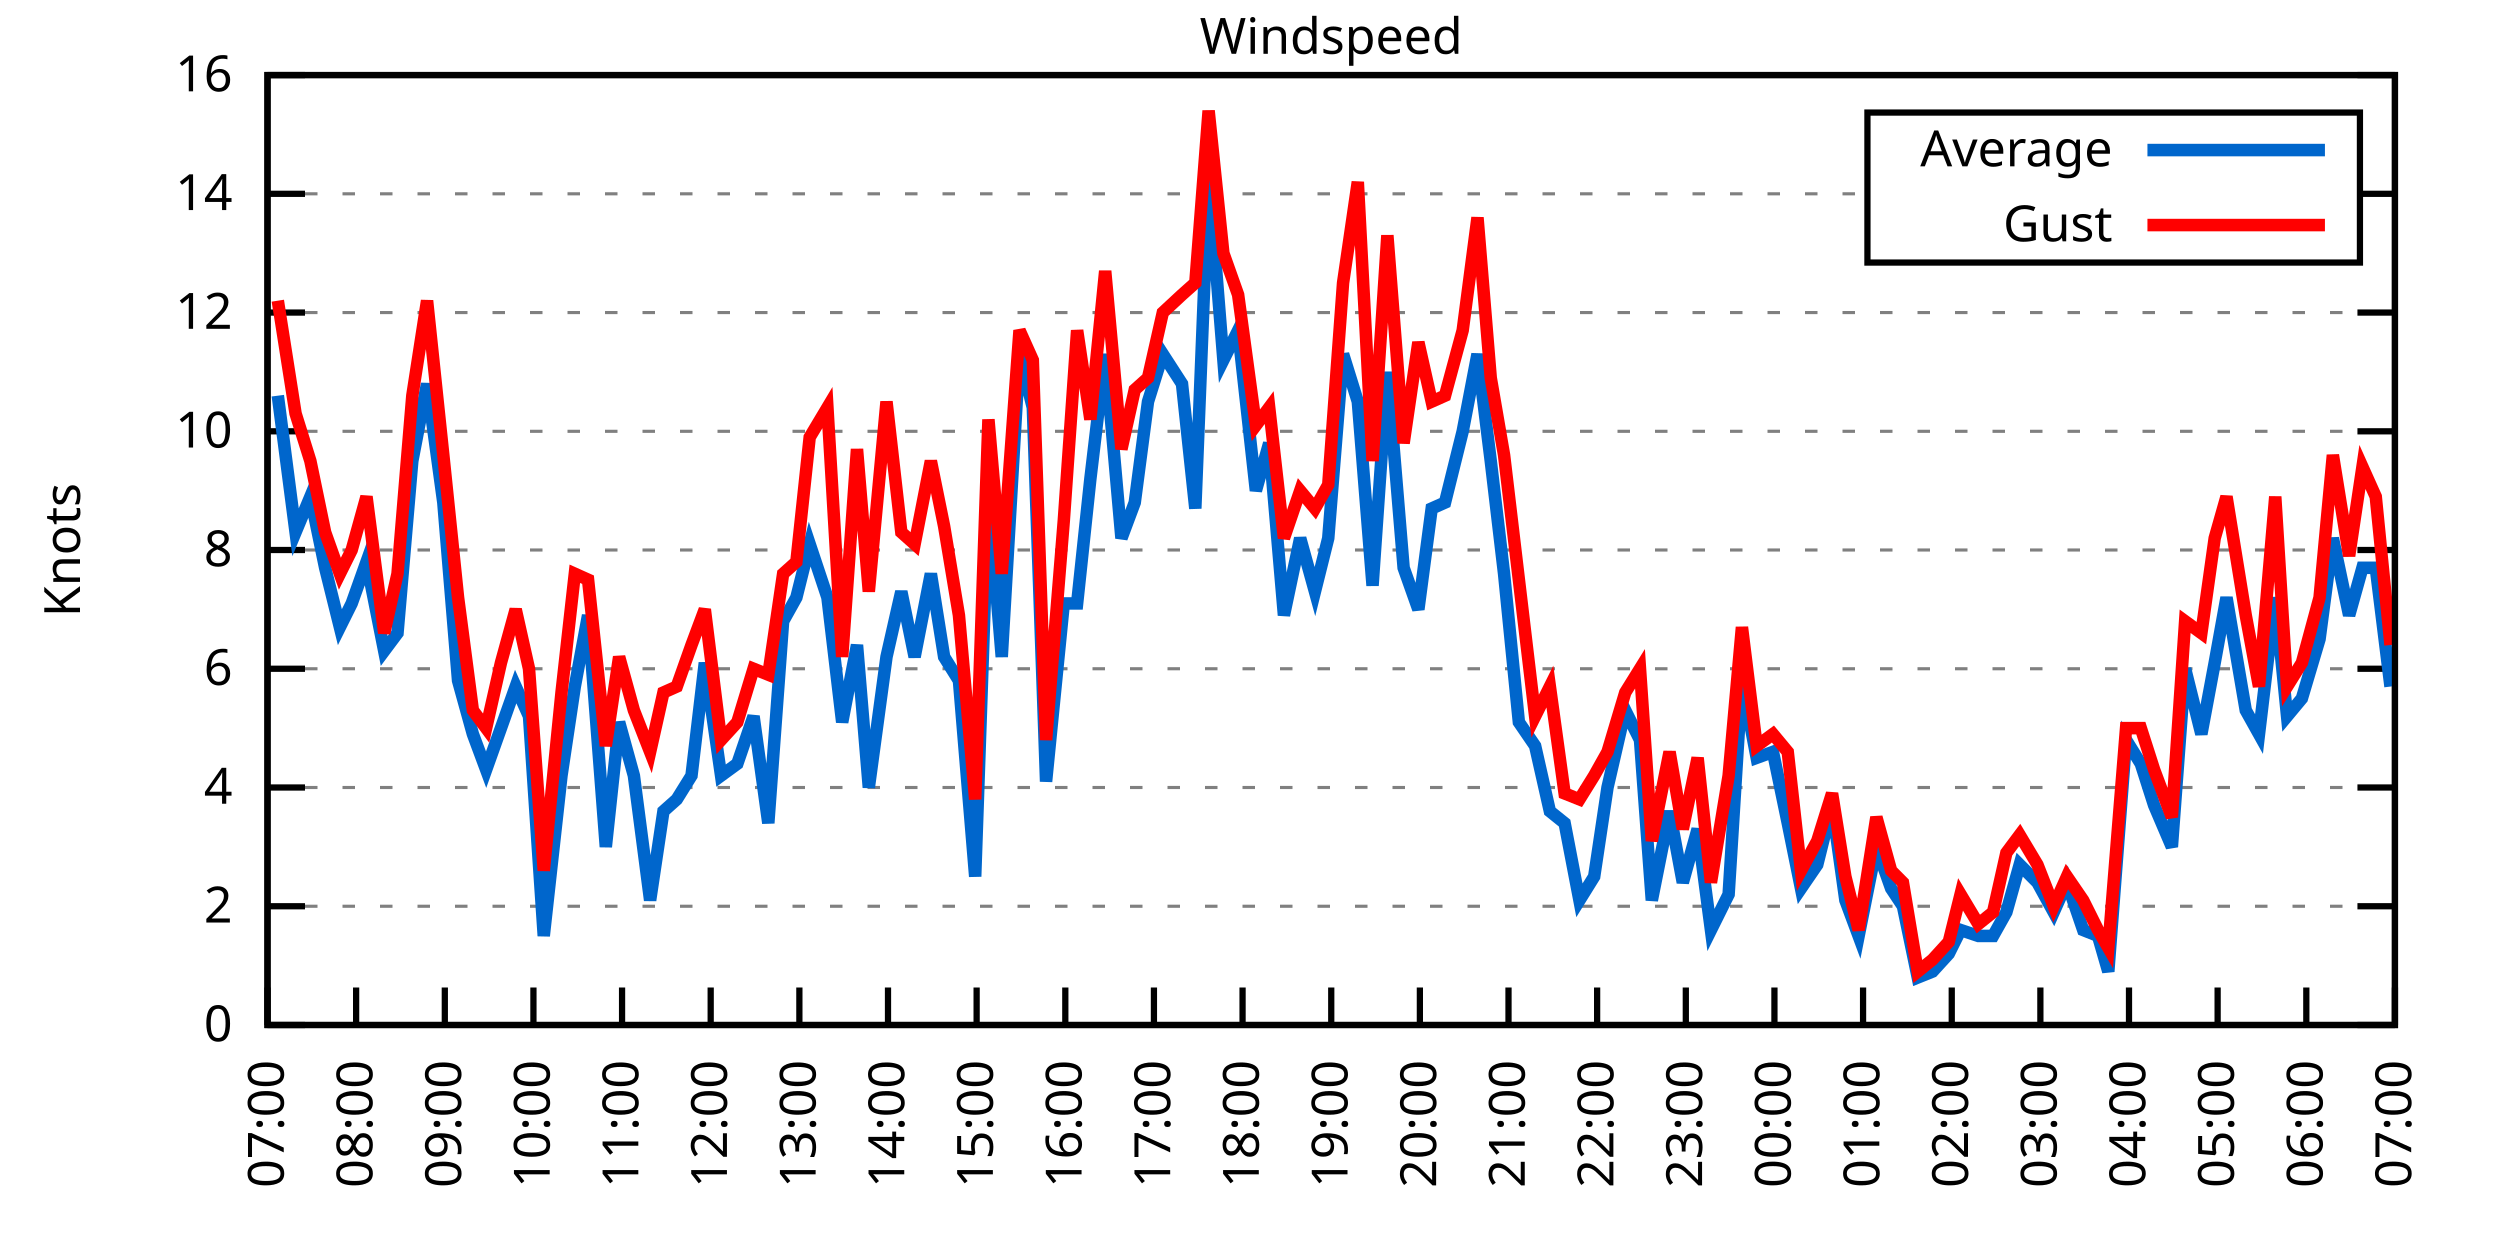
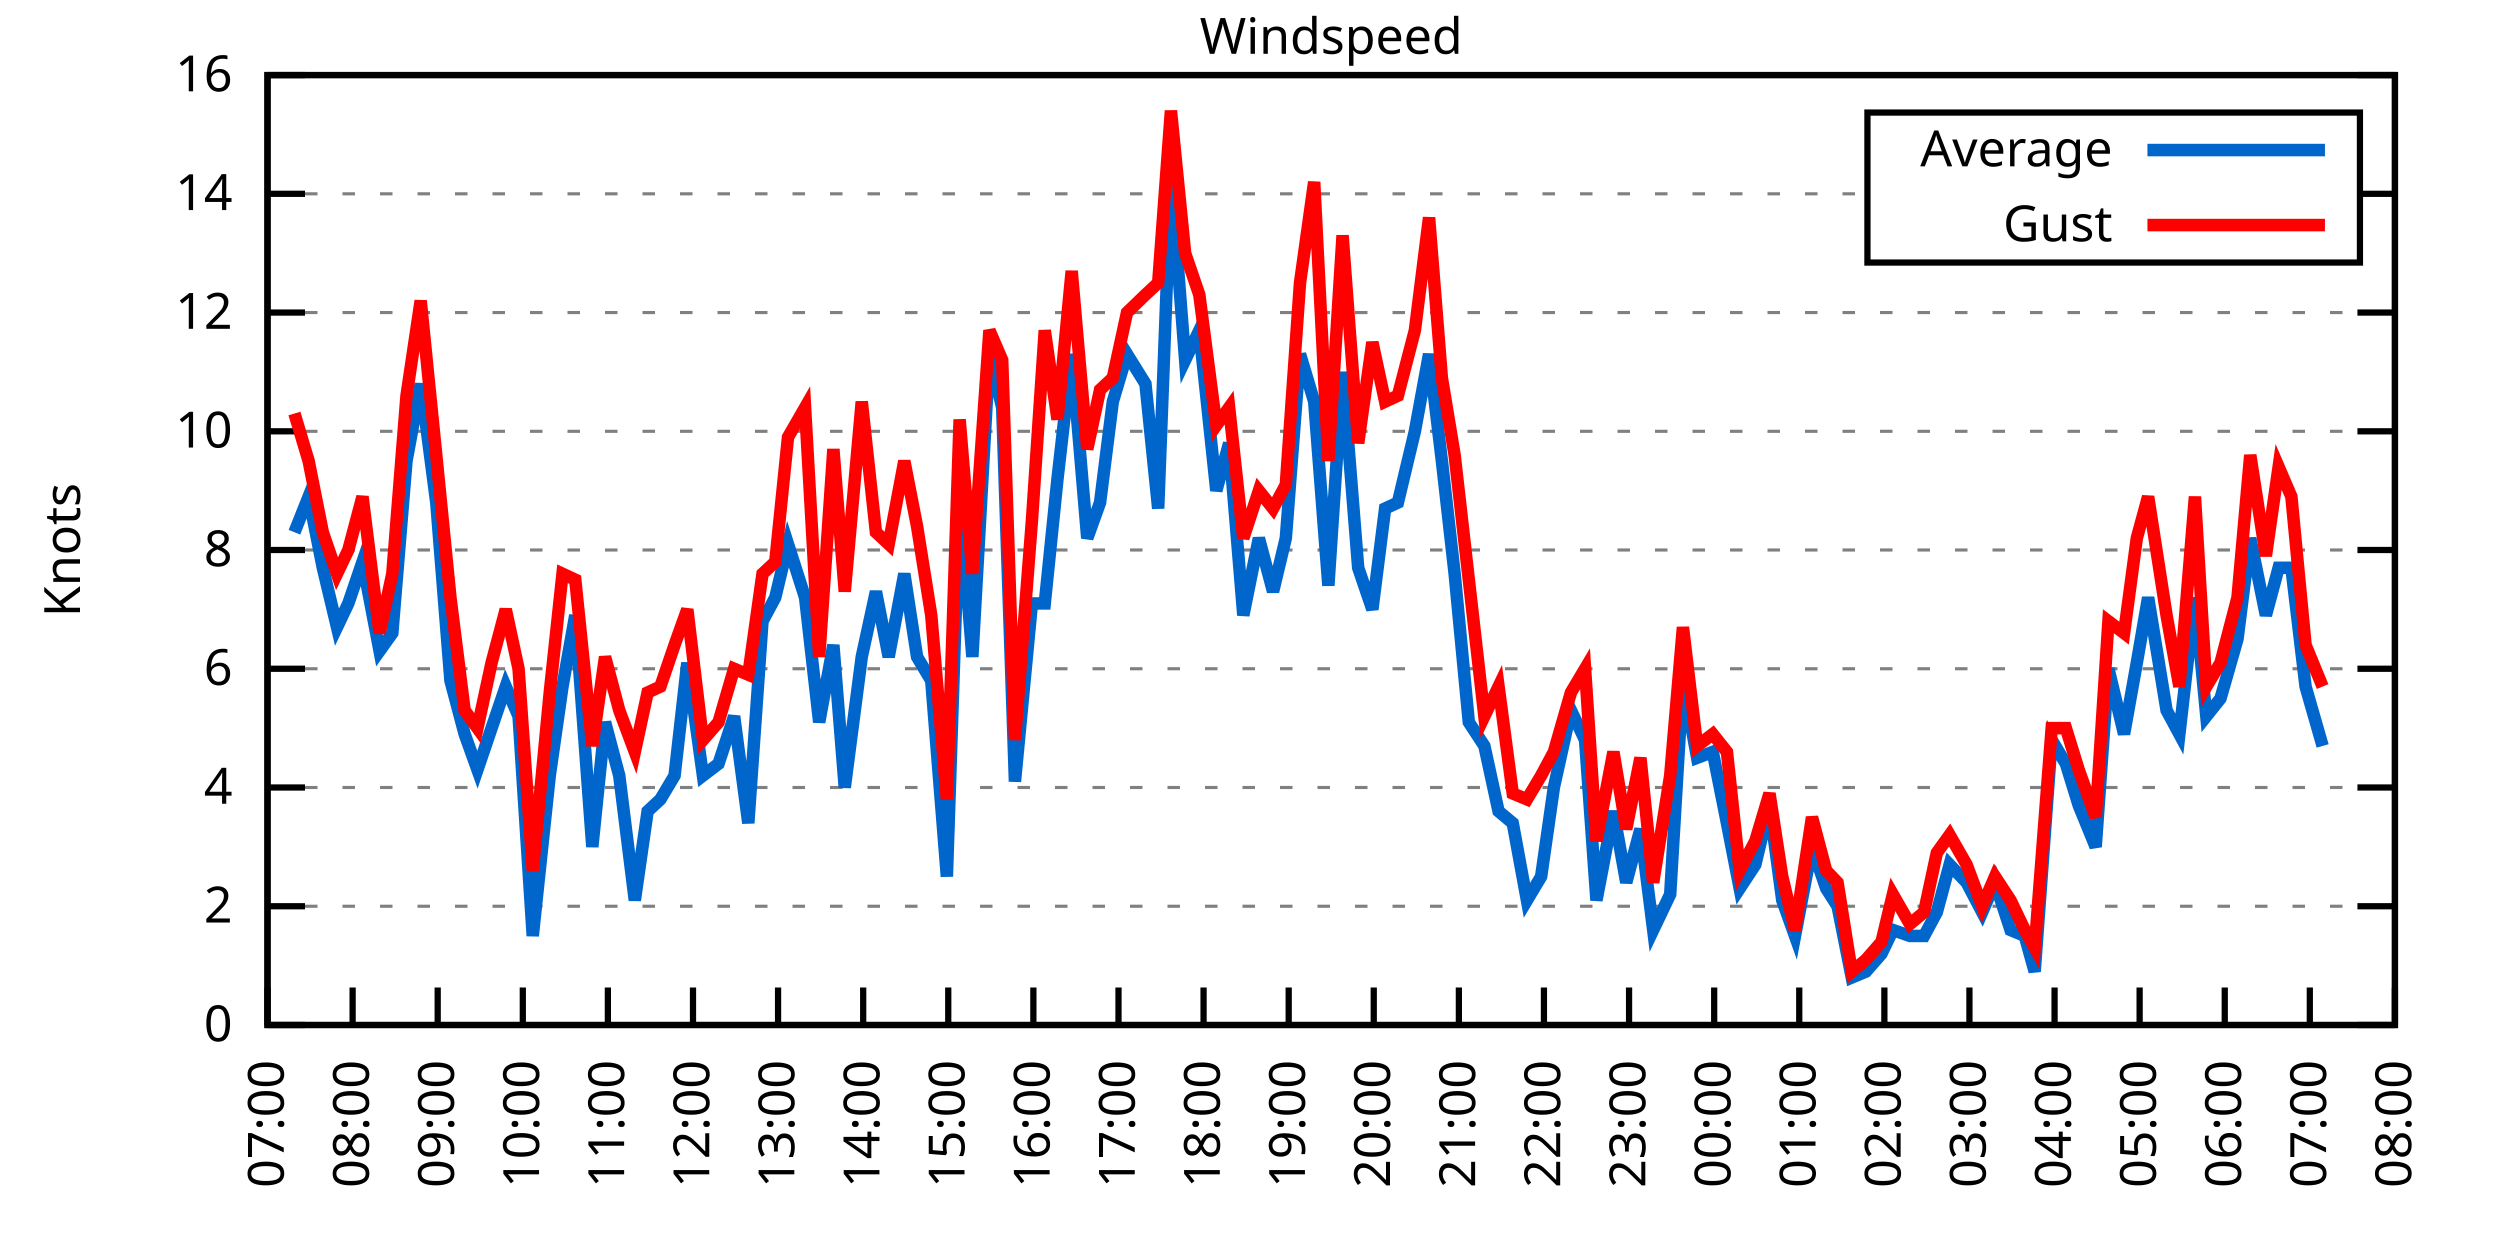
<svg xmlns="http://www.w3.org/2000/svg" xmlns:xlink="http://www.w3.org/1999/xlink" width="400" height="200" viewBox="0 0 400 200">
  <g id="gnuplot_canvas">
    <rect x="0" y="0" width="400" height="200" fill="none" />
    <defs>
      <circle id="gpDot" r="0.5" stroke-width="0.5" stroke="currentColor" />
      <path id="gpPt0" stroke-width="0.333" stroke="currentColor" d="M-1,0 h2 M0,-1 v2" />
      <path id="gpPt1" stroke-width="0.333" stroke="currentColor" d="M-1,-1 L1,1 M1,-1 L-1,1" />
      <path id="gpPt2" stroke-width="0.333" stroke="currentColor" d="M-1,0 L1,0 M0,-1 L0,1 M-1,-1 L1,1 M-1,1 L1,-1" />
      <rect id="gpPt3" stroke-width="0.333" stroke="currentColor" x="-1" y="-1" width="2" height="2" />
      <rect id="gpPt4" stroke-width="0.333" stroke="currentColor" fill="currentColor" x="-1" y="-1" width="2" height="2" />
      <circle id="gpPt5" stroke-width="0.333" stroke="currentColor" cx="0" cy="0" r="1" />
      <use xlink:href="#gpPt5" id="gpPt6" fill="currentColor" stroke="none" />
      <path id="gpPt7" stroke-width="0.333" stroke="currentColor" d="M0,-1.33 L-1.33,0.67 L1.33,0.67 z" />
      <use xlink:href="#gpPt7" id="gpPt8" fill="currentColor" stroke="none" />
      <use xlink:href="#gpPt7" id="gpPt9" stroke="currentColor" transform="rotate(180)" />
      <use xlink:href="#gpPt9" id="gpPt10" fill="currentColor" stroke="none" />
      <use xlink:href="#gpPt3" id="gpPt11" stroke="currentColor" transform="rotate(45)" />
      <use xlink:href="#gpPt11" id="gpPt12" fill="currentColor" stroke="none" />
      <path id="gpPt13" stroke-width="0.333" stroke="currentColor" d="M0,1.330 L1.265,0.411 L0.782,-1.067 L-0.782,-1.076 L-1.265,0.411 z" />
      <use xlink:href="#gpPt13" id="gpPt14" fill="currentColor" stroke="none" />
      <filter id="textbox" filterUnits="objectBoundingBox" x="0" y="0" height="1" width="1">
        <feFlood flood-color="white" flood-opacity="1" result="bgnd" />
        <feComposite in="SourceGraphic" in2="bgnd" operator="atop" />
      </filter>
      <filter id="greybox" filterUnits="objectBoundingBox" x="0" y="0" height="1" width="1">
        <feFlood flood-color="lightgrey" flood-opacity="1" result="grey" />
        <feComposite in="SourceGraphic" in2="grey" operator="atop" />
      </filter>
    </defs>
    <g fill="none" color="white" stroke="currentColor" stroke-width="1.00" stroke-linecap="butt" stroke-linejoin="miter">
</g>
    <g fill="none" color="black" stroke="currentColor" stroke-width="1.00" stroke-linecap="butt" stroke-linejoin="miter">
      <g stroke="none" shape-rendering="crispEdges">
        <polygon fill="rgb(255, 255, 255)" points="42.80,164.00 383.18,164.00 383.18,12.02 42.80,12.02 " />
      </g>
    </g>
    <g fill="none" color="black" stroke="currentColor" stroke-width="1.00" stroke-linecap="butt" stroke-linejoin="miter">
</g>
    <g fill="none" color="black" stroke="black" stroke-width="0.50" stroke-linecap="butt" stroke-linejoin="miter">
</g>
    <g fill="none" color="gray" stroke="currentColor" stroke-width="0.50" stroke-linecap="butt" stroke-linejoin="miter">
      <path stroke="gray" stroke-dasharray="2,4" class="gridline" d="M42.80,164.00 L383.19,164.00  " />
    </g>
    <g fill="none" color="gray" stroke="gray" stroke-width="1.00" stroke-linecap="butt" stroke-linejoin="miter">
</g>
    <g fill="none" color="black" stroke="currentColor" stroke-width="1.00" stroke-linecap="butt" stroke-linejoin="miter">
      <path stroke="black" d="M42.80,164.00 L48.80,164.00 M383.19,164.00 L377.19,164.00  " />
      <g transform="translate(37.20,166.60)" stroke="none" fill="black" font-family="Sans" font-size="8.00" text-anchor="end">
        <text>
          <tspan font-family="Sans"> 0</tspan>
        </text>
      </g>
    </g>
    <g fill="none" color="black" stroke="currentColor" stroke-width="1.00" stroke-linecap="butt" stroke-linejoin="miter">
</g>
    <g fill="none" color="black" stroke="black" stroke-width="0.50" stroke-linecap="butt" stroke-linejoin="miter">
</g>
    <g fill="none" color="gray" stroke="currentColor" stroke-width="0.50" stroke-linecap="butt" stroke-linejoin="miter">
      <path stroke="gray" stroke-dasharray="2,4" class="gridline" d="M42.80,145.00 L383.19,145.00  " />
    </g>
    <g fill="none" color="gray" stroke="gray" stroke-width="1.00" stroke-linecap="butt" stroke-linejoin="miter">
</g>
    <g fill="none" color="black" stroke="currentColor" stroke-width="1.00" stroke-linecap="butt" stroke-linejoin="miter">
      <path stroke="black" d="M42.80,145.00 L48.80,145.00 M383.19,145.00 L377.19,145.00  " />
      <g transform="translate(37.20,147.60)" stroke="none" fill="black" font-family="Sans" font-size="8.00" text-anchor="end">
        <text>
          <tspan font-family="Sans"> 2</tspan>
        </text>
      </g>
    </g>
    <g fill="none" color="black" stroke="currentColor" stroke-width="1.00" stroke-linecap="butt" stroke-linejoin="miter">
</g>
    <g fill="none" color="black" stroke="black" stroke-width="0.50" stroke-linecap="butt" stroke-linejoin="miter">
</g>
    <g fill="none" color="gray" stroke="currentColor" stroke-width="0.50" stroke-linecap="butt" stroke-linejoin="miter">
      <path stroke="gray" stroke-dasharray="2,4" class="gridline" d="M42.80,126.00 L383.19,126.00  " />
    </g>
    <g fill="none" color="gray" stroke="gray" stroke-width="1.00" stroke-linecap="butt" stroke-linejoin="miter">
</g>
    <g fill="none" color="black" stroke="currentColor" stroke-width="1.00" stroke-linecap="butt" stroke-linejoin="miter">
      <path stroke="black" d="M42.80,126.00 L48.80,126.00 M383.19,126.00 L377.19,126.00  " />
      <g transform="translate(37.20,128.60)" stroke="none" fill="black" font-family="Sans" font-size="8.00" text-anchor="end">
        <text>
          <tspan font-family="Sans"> 4</tspan>
        </text>
      </g>
    </g>
    <g fill="none" color="black" stroke="currentColor" stroke-width="1.00" stroke-linecap="butt" stroke-linejoin="miter">
</g>
    <g fill="none" color="black" stroke="black" stroke-width="0.50" stroke-linecap="butt" stroke-linejoin="miter">
</g>
    <g fill="none" color="gray" stroke="currentColor" stroke-width="0.50" stroke-linecap="butt" stroke-linejoin="miter">
      <path stroke="gray" stroke-dasharray="2,4" class="gridline" d="M42.80,107.00 L383.19,107.00  " />
    </g>
    <g fill="none" color="gray" stroke="gray" stroke-width="1.00" stroke-linecap="butt" stroke-linejoin="miter">
</g>
    <g fill="none" color="black" stroke="currentColor" stroke-width="1.00" stroke-linecap="butt" stroke-linejoin="miter">
      <path stroke="black" d="M42.80,107.00 L48.80,107.00 M383.19,107.00 L377.19,107.00  " />
      <g transform="translate(37.20,109.60)" stroke="none" fill="black" font-family="Sans" font-size="8.00" text-anchor="end">
        <text>
          <tspan font-family="Sans"> 6</tspan>
        </text>
      </g>
    </g>
    <g fill="none" color="black" stroke="currentColor" stroke-width="1.00" stroke-linecap="butt" stroke-linejoin="miter">
</g>
    <g fill="none" color="black" stroke="black" stroke-width="0.50" stroke-linecap="butt" stroke-linejoin="miter">
</g>
    <g fill="none" color="gray" stroke="currentColor" stroke-width="0.50" stroke-linecap="butt" stroke-linejoin="miter">
      <path stroke="gray" stroke-dasharray="2,4" class="gridline" d="M42.80,88.00 L383.19,88.00  " />
    </g>
    <g fill="none" color="gray" stroke="gray" stroke-width="1.00" stroke-linecap="butt" stroke-linejoin="miter">
</g>
    <g fill="none" color="black" stroke="currentColor" stroke-width="1.00" stroke-linecap="butt" stroke-linejoin="miter">
      <path stroke="black" d="M42.80,88.00 L48.80,88.00 M383.19,88.00 L377.19,88.00  " />
      <g transform="translate(37.20,90.60)" stroke="none" fill="black" font-family="Sans" font-size="8.00" text-anchor="end">
        <text>
          <tspan font-family="Sans"> 8</tspan>
        </text>
      </g>
    </g>
    <g fill="none" color="black" stroke="currentColor" stroke-width="1.00" stroke-linecap="butt" stroke-linejoin="miter">
</g>
    <g fill="none" color="black" stroke="black" stroke-width="0.50" stroke-linecap="butt" stroke-linejoin="miter">
</g>
    <g fill="none" color="gray" stroke="currentColor" stroke-width="0.50" stroke-linecap="butt" stroke-linejoin="miter">
      <path stroke="gray" stroke-dasharray="2,4" class="gridline" d="M42.80,69.01 L383.19,69.01  " />
    </g>
    <g fill="none" color="gray" stroke="gray" stroke-width="1.00" stroke-linecap="butt" stroke-linejoin="miter">
</g>
    <g fill="none" color="black" stroke="currentColor" stroke-width="1.00" stroke-linecap="butt" stroke-linejoin="miter">
      <path stroke="black" d="M42.80,69.01 L48.80,69.01 M383.19,69.01 L377.19,69.01  " />
      <g transform="translate(37.20,71.61)" stroke="none" fill="black" font-family="Sans" font-size="8.00" text-anchor="end">
        <text>
          <tspan font-family="Sans"> 10</tspan>
        </text>
      </g>
    </g>
    <g fill="none" color="black" stroke="currentColor" stroke-width="1.00" stroke-linecap="butt" stroke-linejoin="miter">
</g>
    <g fill="none" color="black" stroke="black" stroke-width="0.50" stroke-linecap="butt" stroke-linejoin="miter">
</g>
    <g fill="none" color="gray" stroke="currentColor" stroke-width="0.50" stroke-linecap="butt" stroke-linejoin="miter">
      <path stroke="gray" stroke-dasharray="2,4" class="gridline" d="M42.80,50.01 L383.19,50.01  " />
    </g>
    <g fill="none" color="gray" stroke="gray" stroke-width="1.00" stroke-linecap="butt" stroke-linejoin="miter">
</g>
    <g fill="none" color="black" stroke="currentColor" stroke-width="1.00" stroke-linecap="butt" stroke-linejoin="miter">
      <path stroke="black" d="M42.80,50.01 L48.80,50.01 M383.19,50.01 L377.19,50.01  " />
      <g transform="translate(37.20,52.61)" stroke="none" fill="black" font-family="Sans" font-size="8.00" text-anchor="end">
        <text>
          <tspan font-family="Sans"> 12</tspan>
        </text>
      </g>
    </g>
    <g fill="none" color="black" stroke="currentColor" stroke-width="1.00" stroke-linecap="butt" stroke-linejoin="miter">
</g>
    <g fill="none" color="black" stroke="black" stroke-width="0.50" stroke-linecap="butt" stroke-linejoin="miter">
</g>
    <g fill="none" color="gray" stroke="currentColor" stroke-width="0.50" stroke-linecap="butt" stroke-linejoin="miter">
      <path stroke="gray" stroke-dasharray="2,4" class="gridline" d="M42.80,31.01 L298.79,31.01 M377.59,31.01 L383.19,31.01  " />
    </g>
    <g fill="none" color="gray" stroke="gray" stroke-width="1.00" stroke-linecap="butt" stroke-linejoin="miter">
</g>
    <g fill="none" color="black" stroke="currentColor" stroke-width="1.00" stroke-linecap="butt" stroke-linejoin="miter">
      <path stroke="black" d="M42.80,31.01 L48.80,31.01 M383.19,31.01 L377.19,31.01  " />
      <g transform="translate(37.20,33.61)" stroke="none" fill="black" font-family="Sans" font-size="8.00" text-anchor="end">
        <text>
          <tspan font-family="Sans"> 14</tspan>
        </text>
      </g>
    </g>
    <g fill="none" color="black" stroke="currentColor" stroke-width="1.00" stroke-linecap="butt" stroke-linejoin="miter">
</g>
    <g fill="none" color="black" stroke="black" stroke-width="0.50" stroke-linecap="butt" stroke-linejoin="miter">
</g>
    <g fill="none" color="gray" stroke="currentColor" stroke-width="0.50" stroke-linecap="butt" stroke-linejoin="miter">
      <path stroke="gray" stroke-dasharray="2,4" class="gridline" d="M42.80,12.01 L383.19,12.01  " />
    </g>
    <g fill="none" color="gray" stroke="gray" stroke-width="1.00" stroke-linecap="butt" stroke-linejoin="miter">
</g>
    <g fill="none" color="black" stroke="currentColor" stroke-width="1.00" stroke-linecap="butt" stroke-linejoin="miter">
      <path stroke="black" d="M42.80,12.01 L48.80,12.01 M383.19,12.01 L377.19,12.01  " />
      <g transform="translate(37.20,14.61)" stroke="none" fill="black" font-family="Sans" font-size="8.00" text-anchor="end">
        <text>
          <tspan font-family="Sans"> 16</tspan>
        </text>
      </g>
    </g>
    <g fill="none" color="black" stroke="currentColor" stroke-width="1.00" stroke-linecap="butt" stroke-linejoin="miter">
      <path stroke="black" d="M42.80,164.00 L42.80,158.00  " />
      <g transform="translate(45.40,169.60) rotate(270.00)" stroke="none" fill="black" font-family="Sans" font-size="8.00" text-anchor="end">
        <text>
          <tspan font-family="Sans">07:00</tspan>
        </text>
      </g>
    </g>
    <g fill="none" color="black" stroke="currentColor" stroke-width="1.00" stroke-linecap="butt" stroke-linejoin="miter">
-       <path stroke="black" d="M56.98,164.00 L56.98,158.00  " />
-       <g transform="translate(59.58,169.60) rotate(270.00)" stroke="none" fill="black" font-family="Sans" font-size="8.00" text-anchor="end">
+       <path stroke="black" d="M56.42,164.00 L56.42,158.00  " />
+       <g transform="translate(59.02,169.60) rotate(270.00)" stroke="none" fill="black" font-family="Sans" font-size="8.00" text-anchor="end">
        <text>
          <tspan font-family="Sans">08:00</tspan>
        </text>
      </g>
    </g>
    <g fill="none" color="black" stroke="currentColor" stroke-width="1.00" stroke-linecap="butt" stroke-linejoin="miter">
-       <path stroke="black" d="M71.17,164.00 L71.17,158.00  " />
-       <g transform="translate(73.77,169.60) rotate(270.00)" stroke="none" fill="black" font-family="Sans" font-size="8.00" text-anchor="end">
+       <path stroke="black" d="M70.03,164.00 L70.03,158.00  " />
+       <g transform="translate(72.63,169.60) rotate(270.00)" stroke="none" fill="black" font-family="Sans" font-size="8.00" text-anchor="end">
        <text>
          <tspan font-family="Sans">09:00</tspan>
        </text>
      </g>
    </g>
    <g fill="none" color="black" stroke="currentColor" stroke-width="1.00" stroke-linecap="butt" stroke-linejoin="miter">
-       <path stroke="black" d="M85.35,164.00 L85.35,158.00  " />
-       <g transform="translate(87.95,169.60) rotate(270.00)" stroke="none" fill="black" font-family="Sans" font-size="8.00" text-anchor="end">
+       <path stroke="black" d="M83.65,164.00 L83.65,158.00  " />
+       <g transform="translate(86.25,169.60) rotate(270.00)" stroke="none" fill="black" font-family="Sans" font-size="8.00" text-anchor="end">
        <text>
          <tspan font-family="Sans">10:00</tspan>
        </text>
      </g>
    </g>
    <g fill="none" color="black" stroke="currentColor" stroke-width="1.00" stroke-linecap="butt" stroke-linejoin="miter">
-       <path stroke="black" d="M99.53,164.00 L99.53,158.00  " />
-       <g transform="translate(102.13,169.60) rotate(270.00)" stroke="none" fill="black" font-family="Sans" font-size="8.00" text-anchor="end">
+       <path stroke="black" d="M97.26,164.00 L97.26,158.00  " />
+       <g transform="translate(99.86,169.60) rotate(270.00)" stroke="none" fill="black" font-family="Sans" font-size="8.00" text-anchor="end">
        <text>
          <tspan font-family="Sans">11:00</tspan>
        </text>
      </g>
    </g>
    <g fill="none" color="black" stroke="currentColor" stroke-width="1.00" stroke-linecap="butt" stroke-linejoin="miter">
-       <path stroke="black" d="M113.71,164.00 L113.71,158.00  " />
-       <g transform="translate(116.31,169.60) rotate(270.00)" stroke="none" fill="black" font-family="Sans" font-size="8.00" text-anchor="end">
+       <path stroke="black" d="M110.88,164.00 L110.88,158.00  " />
+       <g transform="translate(113.48,169.60) rotate(270.00)" stroke="none" fill="black" font-family="Sans" font-size="8.00" text-anchor="end">
        <text>
          <tspan font-family="Sans">12:00</tspan>
        </text>
      </g>
    </g>
    <g fill="none" color="black" stroke="currentColor" stroke-width="1.00" stroke-linecap="butt" stroke-linejoin="miter">
-       <path stroke="black" d="M127.90,164.00 L127.90,158.00  " />
-       <g transform="translate(130.50,169.60) rotate(270.00)" stroke="none" fill="black" font-family="Sans" font-size="8.00" text-anchor="end">
+       <path stroke="black" d="M124.49,164.00 L124.49,158.00  " />
+       <g transform="translate(127.09,169.60) rotate(270.00)" stroke="none" fill="black" font-family="Sans" font-size="8.00" text-anchor="end">
        <text>
          <tspan font-family="Sans">13:00</tspan>
        </text>
      </g>
    </g>
    <g fill="none" color="black" stroke="currentColor" stroke-width="1.00" stroke-linecap="butt" stroke-linejoin="miter">
-       <path stroke="black" d="M142.08,164.00 L142.08,158.00  " />
-       <g transform="translate(144.68,169.60) rotate(270.00)" stroke="none" fill="black" font-family="Sans" font-size="8.00" text-anchor="end">
+       <path stroke="black" d="M138.11,164.00 L138.11,158.00  " />
+       <g transform="translate(140.71,169.60) rotate(270.00)" stroke="none" fill="black" font-family="Sans" font-size="8.00" text-anchor="end">
        <text>
          <tspan font-family="Sans">14:00</tspan>
        </text>
      </g>
    </g>
    <g fill="none" color="black" stroke="currentColor" stroke-width="1.00" stroke-linecap="butt" stroke-linejoin="miter">
-       <path stroke="black" d="M156.26,164.00 L156.26,158.00  " />
-       <g transform="translate(158.86,169.60) rotate(270.00)" stroke="none" fill="black" font-family="Sans" font-size="8.00" text-anchor="end">
+       <path stroke="black" d="M151.72,164.00 L151.72,158.00  " />
+       <g transform="translate(154.32,169.60) rotate(270.00)" stroke="none" fill="black" font-family="Sans" font-size="8.00" text-anchor="end">
        <text>
          <tspan font-family="Sans">15:00</tspan>
        </text>
      </g>
    </g>
    <g fill="none" color="black" stroke="currentColor" stroke-width="1.00" stroke-linecap="butt" stroke-linejoin="miter">
-       <path stroke="black" d="M170.45,164.00 L170.45,158.00  " />
-       <g transform="translate(173.05,169.60) rotate(270.00)" stroke="none" fill="black" font-family="Sans" font-size="8.00" text-anchor="end">
+       <path stroke="black" d="M165.34,164.00 L165.34,158.00  " />
+       <g transform="translate(167.94,169.60) rotate(270.00)" stroke="none" fill="black" font-family="Sans" font-size="8.00" text-anchor="end">
        <text>
          <tspan font-family="Sans">16:00</tspan>
        </text>
      </g>
    </g>
    <g fill="none" color="black" stroke="currentColor" stroke-width="1.00" stroke-linecap="butt" stroke-linejoin="miter">
-       <path stroke="black" d="M184.63,164.00 L184.63,158.00  " />
-       <g transform="translate(187.23,169.60) rotate(270.00)" stroke="none" fill="black" font-family="Sans" font-size="8.00" text-anchor="end">
+       <path stroke="black" d="M178.96,164.00 L178.96,158.00  " />
+       <g transform="translate(181.56,169.60) rotate(270.00)" stroke="none" fill="black" font-family="Sans" font-size="8.00" text-anchor="end">
        <text>
          <tspan font-family="Sans">17:00</tspan>
        </text>
      </g>
    </g>
    <g fill="none" color="black" stroke="currentColor" stroke-width="1.00" stroke-linecap="butt" stroke-linejoin="miter">
-       <path stroke="black" d="M198.81,164.00 L198.81,158.00  " />
-       <g transform="translate(201.41,169.60) rotate(270.00)" stroke="none" fill="black" font-family="Sans" font-size="8.00" text-anchor="end">
+       <path stroke="black" d="M192.57,164.00 L192.57,158.00  " />
+       <g transform="translate(195.17,169.60) rotate(270.00)" stroke="none" fill="black" font-family="Sans" font-size="8.00" text-anchor="end">
        <text>
          <tspan font-family="Sans">18:00</tspan>
        </text>
      </g>
    </g>
    <g fill="none" color="black" stroke="currentColor" stroke-width="1.00" stroke-linecap="butt" stroke-linejoin="miter">
-       <path stroke="black" d="M213.00,164.00 L213.00,158.00  " />
-       <g transform="translate(215.60,169.60) rotate(270.00)" stroke="none" fill="black" font-family="Sans" font-size="8.00" text-anchor="end">
+       <path stroke="black" d="M206.19,164.00 L206.19,158.00  " />
+       <g transform="translate(208.79,169.60) rotate(270.00)" stroke="none" fill="black" font-family="Sans" font-size="8.00" text-anchor="end">
        <text>
          <tspan font-family="Sans">19:00</tspan>
        </text>
      </g>
    </g>
    <g fill="none" color="black" stroke="currentColor" stroke-width="1.00" stroke-linecap="butt" stroke-linejoin="miter">
-       <path stroke="black" d="M227.18,164.00 L227.18,158.00  " />
-       <g transform="translate(229.78,169.60) rotate(270.00)" stroke="none" fill="black" font-family="Sans" font-size="8.00" text-anchor="end">
+       <path stroke="black" d="M219.80,164.00 L219.80,158.00  " />
+       <g transform="translate(222.40,169.60) rotate(270.00)" stroke="none" fill="black" font-family="Sans" font-size="8.00" text-anchor="end">
        <text>
          <tspan font-family="Sans">20:00</tspan>
        </text>
      </g>
    </g>
    <g fill="none" color="black" stroke="currentColor" stroke-width="1.00" stroke-linecap="butt" stroke-linejoin="miter">
-       <path stroke="black" d="M241.36,164.00 L241.36,158.00  " />
-       <g transform="translate(243.96,169.60) rotate(270.00)" stroke="none" fill="black" font-family="Sans" font-size="8.00" text-anchor="end">
+       <path stroke="black" d="M233.42,164.00 L233.42,158.00  " />
+       <g transform="translate(236.02,169.60) rotate(270.00)" stroke="none" fill="black" font-family="Sans" font-size="8.00" text-anchor="end">
        <text>
          <tspan font-family="Sans">21:00</tspan>
        </text>
      </g>
    </g>
    <g fill="none" color="black" stroke="currentColor" stroke-width="1.00" stroke-linecap="butt" stroke-linejoin="miter">
-       <path stroke="black" d="M255.54,164.00 L255.54,158.00  " />
-       <g transform="translate(258.14,169.60) rotate(270.00)" stroke="none" fill="black" font-family="Sans" font-size="8.00" text-anchor="end">
+       <path stroke="black" d="M247.03,164.00 L247.03,158.00  " />
+       <g transform="translate(249.63,169.60) rotate(270.00)" stroke="none" fill="black" font-family="Sans" font-size="8.00" text-anchor="end">
        <text>
          <tspan font-family="Sans">22:00</tspan>
        </text>
      </g>
    </g>
    <g fill="none" color="black" stroke="currentColor" stroke-width="1.00" stroke-linecap="butt" stroke-linejoin="miter">
-       <path stroke="black" d="M269.73,164.00 L269.73,158.00  " />
-       <g transform="translate(272.33,169.60) rotate(270.00)" stroke="none" fill="black" font-family="Sans" font-size="8.00" text-anchor="end">
+       <path stroke="black" d="M260.65,164.00 L260.65,158.00  " />
+       <g transform="translate(263.25,169.60) rotate(270.00)" stroke="none" fill="black" font-family="Sans" font-size="8.00" text-anchor="end">
        <text>
          <tspan font-family="Sans">23:00</tspan>
        </text>
      </g>
    </g>
    <g fill="none" color="black" stroke="currentColor" stroke-width="1.00" stroke-linecap="butt" stroke-linejoin="miter">
-       <path stroke="black" d="M283.91,164.00 L283.91,158.00  " />
-       <g transform="translate(286.51,169.60) rotate(270.00)" stroke="none" fill="black" font-family="Sans" font-size="8.00" text-anchor="end">
+       <path stroke="black" d="M274.27,164.00 L274.27,158.00  " />
+       <g transform="translate(276.87,169.60) rotate(270.00)" stroke="none" fill="black" font-family="Sans" font-size="8.00" text-anchor="end">
        <text>
          <tspan font-family="Sans">00:00</tspan>
        </text>
      </g>
    </g>
    <g fill="none" color="black" stroke="currentColor" stroke-width="1.00" stroke-linecap="butt" stroke-linejoin="miter">
-       <path stroke="black" d="M298.09,164.00 L298.09,158.00  " />
-       <g transform="translate(300.69,169.60) rotate(270.00)" stroke="none" fill="black" font-family="Sans" font-size="8.00" text-anchor="end">
+       <path stroke="black" d="M287.88,164.00 L287.88,158.00  " />
+       <g transform="translate(290.48,169.60) rotate(270.00)" stroke="none" fill="black" font-family="Sans" font-size="8.00" text-anchor="end">
        <text>
          <tspan font-family="Sans">01:00</tspan>
        </text>
      </g>
    </g>
    <g fill="none" color="black" stroke="currentColor" stroke-width="1.00" stroke-linecap="butt" stroke-linejoin="miter">
-       <path stroke="black" d="M312.28,164.00 L312.28,158.00  " />
-       <g transform="translate(314.88,169.60) rotate(270.00)" stroke="none" fill="black" font-family="Sans" font-size="8.00" text-anchor="end">
+       <path stroke="black" d="M301.50,164.00 L301.50,158.00  " />
+       <g transform="translate(304.10,169.60) rotate(270.00)" stroke="none" fill="black" font-family="Sans" font-size="8.00" text-anchor="end">
        <text>
          <tspan font-family="Sans">02:00</tspan>
        </text>
      </g>
    </g>
    <g fill="none" color="black" stroke="currentColor" stroke-width="1.00" stroke-linecap="butt" stroke-linejoin="miter">
-       <path stroke="black" d="M326.46,164.00 L326.46,158.00  " />
-       <g transform="translate(329.06,169.60) rotate(270.00)" stroke="none" fill="black" font-family="Sans" font-size="8.00" text-anchor="end">
+       <path stroke="black" d="M315.11,164.00 L315.11,158.00  " />
+       <g transform="translate(317.71,169.60) rotate(270.00)" stroke="none" fill="black" font-family="Sans" font-size="8.00" text-anchor="end">
        <text>
          <tspan font-family="Sans">03:00</tspan>
        </text>
      </g>
    </g>
    <g fill="none" color="black" stroke="currentColor" stroke-width="1.00" stroke-linecap="butt" stroke-linejoin="miter">
-       <path stroke="black" d="M340.64,164.00 L340.64,158.00  " />
-       <g transform="translate(343.24,169.60) rotate(270.00)" stroke="none" fill="black" font-family="Sans" font-size="8.00" text-anchor="end">
+       <path stroke="black" d="M328.73,164.00 L328.73,158.00  " />
+       <g transform="translate(331.33,169.60) rotate(270.00)" stroke="none" fill="black" font-family="Sans" font-size="8.00" text-anchor="end">
        <text>
          <tspan font-family="Sans">04:00</tspan>
        </text>
      </g>
    </g>
    <g fill="none" color="black" stroke="currentColor" stroke-width="1.00" stroke-linecap="butt" stroke-linejoin="miter">
-       <path stroke="black" d="M354.82,164.00 L354.82,158.00  " />
-       <g transform="translate(357.42,169.60) rotate(270.00)" stroke="none" fill="black" font-family="Sans" font-size="8.00" text-anchor="end">
+       <path stroke="black" d="M342.34,164.00 L342.34,158.00  " />
+       <g transform="translate(344.94,169.60) rotate(270.00)" stroke="none" fill="black" font-family="Sans" font-size="8.00" text-anchor="end">
        <text>
          <tspan font-family="Sans">05:00</tspan>
        </text>
      </g>
    </g>
    <g fill="none" color="black" stroke="currentColor" stroke-width="1.00" stroke-linecap="butt" stroke-linejoin="miter">
-       <path stroke="black" d="M369.01,164.00 L369.01,158.00  " />
-       <g transform="translate(371.61,169.60) rotate(270.00)" stroke="none" fill="black" font-family="Sans" font-size="8.00" text-anchor="end">
+       <path stroke="black" d="M355.96,164.00 L355.96,158.00  " />
+       <g transform="translate(358.56,169.60) rotate(270.00)" stroke="none" fill="black" font-family="Sans" font-size="8.00" text-anchor="end">
        <text>
          <tspan font-family="Sans">06:00</tspan>
+         </text>
+       </g>
+     </g>
+     <g fill="none" color="black" stroke="currentColor" stroke-width="1.00" stroke-linecap="butt" stroke-linejoin="miter">
+       <path stroke="black" d="M369.57,164.00 L369.57,158.00  " />
+       <g transform="translate(372.17,169.60) rotate(270.00)" stroke="none" fill="black" font-family="Sans" font-size="8.00" text-anchor="end">
+         <text>
+           <tspan font-family="Sans">07:00</tspan>
        </text>
      </g>
    </g>
    <g fill="none" color="black" stroke="currentColor" stroke-width="1.00" stroke-linecap="butt" stroke-linejoin="miter">
      <path stroke="black" d="M383.19,164.00 L383.19,158.00  " />
      <g transform="translate(385.79,169.60) rotate(270.00)" stroke="none" fill="black" font-family="Sans" font-size="8.00" text-anchor="end">
        <text>
-           <tspan font-family="Sans">07:00</tspan>
+           <tspan font-family="Sans">08:00</tspan>
        </text>
      </g>
    </g>
    <g fill="none" color="black" stroke="currentColor" stroke-width="1.00" stroke-linecap="butt" stroke-linejoin="miter">
</g>
    <g fill="none" color="black" stroke="currentColor" stroke-width="1.00" stroke-linecap="butt" stroke-linejoin="miter">
      <path stroke="black" d="M42.80,12.01 L42.80,164.00 L383.19,164.00 L383.19,12.01 L42.80,12.01 Z  " />
    </g>
    <g fill="none" color="black" stroke="currentColor" stroke-width="1.00" stroke-linecap="butt" stroke-linejoin="miter">
</g>
    <g fill="none" color="black" stroke="currentColor" stroke-width="1.00" stroke-linecap="butt" stroke-linejoin="miter">
      <path stroke="black" d="M298.79,42.01 L298.79,18.01 L377.59,18.01 L377.59,42.01 L298.79,42.01 Z  " />
    </g>
    <g id="Windspeed_plot_1">
      <g fill="none" color="white" stroke="black" stroke-width="2.00" stroke-linecap="butt" stroke-linejoin="miter">
</g>
      <g fill="none" color="black" stroke="currentColor" stroke-width="2.00" stroke-linecap="butt" stroke-linejoin="miter">
        <g transform="translate(337.99,26.61)" stroke="none" fill="black" font-family="Sans" font-size="8.00" text-anchor="end">
          <text>
            <tspan font-family="Sans">Average</tspan>
          </text>
        </g>
      </g>
      <g fill="none" color="black" stroke="currentColor" stroke-width="2.00" stroke-linecap="butt" stroke-linejoin="miter">
-         <path stroke="rgb(  0, 102, 204)" d="M343.59,24.01 L371.99,24.01 M44.45,63.31 L47.29,85.16 L49.66,79.46 L52.02,90.85 L54.38,100.35 L56.27,96.55   L58.64,89.90 L61.47,104.15 L63.60,101.30 L65.97,73.76 L68.33,61.41 L70.93,80.41 L73.29,108.90 L75.66,117.45   L77.78,123.15 L80.15,116.50 L82.51,109.85 L84.64,114.60 L87.00,149.75 L89.84,124.10 L91.97,109.85 L94.09,98.45   L96.93,135.50 L99.06,115.55 L101.42,124.10 L104.02,144.05 L106.15,129.80 L108.28,127.90 L110.64,124.10 L112.77,106.05   L115.37,124.10 L117.97,122.20 L120.57,114.60 L122.93,131.70 L125.30,99.40 L127.42,95.60 L129.55,87.06 L132.39,95.60   L134.75,115.55 L137.12,103.20 L139.01,126.00 L141.84,105.10 L144.21,94.65 L146.34,105.10 L148.94,91.80 L151.06,105.10   L153.43,108.90 L156.03,140.25 L158.15,79.46 L160.28,105.10 L163.12,56.66 L165.25,65.21 L167.37,125.05 L170.21,96.55   L172.34,96.55 L174.46,76.61 L176.83,56.66 L179.43,86.11 L181.56,80.41 L183.68,64.26 L186.05,56.66 L189.12,61.41   L191.25,81.36 L193.38,28.16 L195.74,57.61 L198.10,52.86 L200.94,78.51 L203.07,70.91 L205.43,98.45 L208.03,86.11   L210.39,94.65 L212.52,86.11 L214.89,56.66 L217.25,64.26 L219.61,93.70 L221.98,59.51 L224.58,90.85 L226.94,97.50   L229.07,81.36 L231.20,80.41 L234.03,69.01 L236.40,56.66 L238.52,73.76 L240.65,91.80 L243.02,115.55 L245.62,119.35   L247.98,129.80 L250.34,131.70 L252.71,144.05 L255.07,140.25 L257.20,126.00 L260.04,113.65 L262.40,118.40 L264.29,144.05   L267.13,129.80 L269.25,141.20 L271.62,132.65 L273.75,148.80 L276.58,143.10 L278.71,108.90 L281.07,121.25 L283.67,120.30   L286.04,131.70 L288.16,142.15 L290.76,138.35 L293.13,128.85 L295.26,144.05 L297.38,149.75 L300.22,135.50 L302.58,142.15   L304.47,145.00 L306.84,156.40 L309.20,155.45 L311.80,152.60 L313.69,148.80 L316.53,149.75 L318.89,149.75 L321.02,145.95   L323.15,138.35 L325.99,141.20 L328.59,145.95 L330.71,141.20 L333.31,148.80 L335.68,149.75 L337.33,155.45 L340.17,118.40   L342.53,122.20 L344.66,128.85 L347.50,135.50 L349.62,107.00 L352.22,117.45 L354.35,106.05 L356.24,95.60 L359.32,113.65   L361.44,117.45 L364.04,95.60 L365.93,114.60 L368.30,111.75 L371.13,102.25 L373.26,86.11 L375.86,98.45 L377.99,90.85   L380.12,90.85 L382.48,109.85  " />
+         <path stroke="rgb(  0, 102, 204)" d="M343.59,24.01 L371.99,24.01 M47.11,85.16 L49.38,79.46 L51.65,90.85 L53.92,100.35 L55.73,96.55 L58.00,89.90   L60.73,104.15 L62.77,101.30 L65.04,73.76 L67.31,61.41 L69.80,80.41 L72.07,108.90 L74.34,117.45 L76.39,123.15   L78.65,116.50 L80.92,109.85 L82.97,114.60 L85.24,149.75 L87.96,124.10 L90.00,109.85 L92.04,98.45 L94.77,135.50   L96.81,115.55 L99.08,124.10 L101.57,144.05 L103.62,129.80 L105.66,127.90 L107.93,124.10 L109.97,106.05 L112.47,124.10   L114.96,122.20 L117.46,114.60 L119.73,131.70 L122.00,99.40 L124.04,95.60 L126.08,87.06 L128.81,95.60 L131.07,115.55   L133.34,103.20 L135.16,126.00 L137.88,105.10 L140.15,94.65 L142.19,105.10 L144.69,91.80 L146.73,105.10 L149.00,108.90   L151.50,140.25 L153.54,79.46 L155.58,105.10 L158.31,56.66 L160.35,65.21 L162.39,125.05 L165.11,96.55 L167.16,96.55   L169.20,76.61 L171.47,56.66 L173.96,86.11 L176.01,80.41 L178.05,64.26 L180.32,56.66 L183.27,61.41 L185.31,81.36   L187.35,28.16 L189.62,57.61 L191.89,52.86 L194.61,78.51 L196.66,70.91 L198.93,98.45 L201.42,86.11 L203.69,94.65   L205.73,86.11 L208.00,56.66 L210.27,64.26 L212.54,93.70 L214.81,59.51 L217.31,90.85 L219.58,97.50 L221.62,81.36   L223.66,80.41 L226.38,69.01 L228.65,56.66 L230.70,73.76 L232.74,91.80 L235.01,115.55 L237.50,119.35 L239.77,129.80   L242.04,131.70 L244.31,144.05 L246.58,140.25 L248.62,126.00 L251.35,113.65 L253.61,118.40 L255.43,144.05 L258.15,129.80   L260.20,141.20 L262.47,132.65 L264.51,148.80 L267.23,143.10 L269.27,108.90 L271.54,121.25 L274.04,120.30 L276.31,131.70   L278.35,142.15 L280.85,138.35 L283.12,128.85 L285.16,144.05 L287.20,149.75 L289.92,135.50 L292.19,142.15 L294.01,145.00   L296.28,156.40 L298.55,155.45 L301.04,152.60 L302.86,148.80 L305.58,149.75 L307.85,149.75 L309.89,145.95 L311.94,138.35   L314.66,141.20 L317.15,145.95 L319.20,141.20 L321.69,148.80 L323.96,149.75 L325.55,155.45 L328.27,118.40 L330.54,122.20   L332.59,128.85 L335.31,135.50 L337.35,107.00 L339.85,117.45 L341.89,106.05 L343.70,95.60 L346.65,113.65 L348.70,117.45   L351.19,95.60 L353.01,114.60 L355.28,111.75 L358.00,102.25 L360.04,86.11 L362.54,98.45 L364.58,90.85 L366.62,90.85   L368.89,109.85 L371.62,119.35  " />
      </g>
    </g>
    <g id="Windspeed_plot_2">
      <g fill="none" color="black" stroke="currentColor" stroke-width="2.00" stroke-linecap="butt" stroke-linejoin="miter">
        <g transform="translate(337.99,38.61)" stroke="none" fill="black" font-family="Sans" font-size="8.00" text-anchor="end">
          <text>
            <tspan font-family="Sans">Gust</tspan>
          </text>
        </g>
      </g>
      <g fill="none" color="black" stroke="currentColor" stroke-width="2.00" stroke-linecap="butt" stroke-linejoin="miter">
-         <path stroke="rgb(255,   0,   0)" d="M343.59,36.01 L371.99,36.01 M44.45,48.11 L47.29,66.16 L49.66,73.76 L52.02,85.16 L54.38,91.80 L56.27,88.00   L58.64,79.46 L61.47,101.30 L63.60,91.80 L65.97,63.31 L68.33,48.11 L70.93,72.81 L73.29,95.60 L75.66,113.65   L77.78,116.50 L80.15,106.05 L82.51,97.50 L84.64,107.00 L87.00,139.30 L89.84,110.80 L91.97,91.80 L94.09,92.75   L96.93,119.35 L99.06,105.10 L101.42,113.65 L104.02,120.30 L106.15,110.80 L108.28,109.85 L110.64,103.20 L112.77,97.50   L115.37,118.40 L117.97,115.55 L120.57,107.00 L122.93,107.95 L125.30,91.80 L127.42,89.90 L129.55,69.96 L132.39,65.21   L134.75,105.10 L137.12,71.86 L139.01,94.65 L141.84,64.26 L144.21,85.16 L146.34,87.06 L148.94,73.76 L151.06,84.21   L153.43,98.45 L156.03,127.90 L158.15,67.11 L160.28,91.80 L163.12,52.86 L165.25,57.61 L167.37,118.40 L170.21,83.26   L172.34,52.86 L174.46,67.11 L176.83,43.36 L179.43,71.86 L181.56,62.36 L183.68,60.46 L186.05,50.01 L189.12,47.16   L191.25,45.26 L193.38,17.71 L195.74,40.51 L198.10,47.16 L200.94,68.06 L203.07,65.21 L205.43,86.11 L208.03,78.51   L210.39,81.36 L212.52,77.56 L214.89,45.26 L217.25,29.11 L219.61,73.76 L221.98,37.66 L224.58,70.91 L226.94,54.76   L229.07,64.26 L231.20,63.31 L234.03,52.86 L236.40,34.81 L238.52,60.46 L240.65,72.81 L243.02,92.75 L245.62,114.60   L247.98,109.85 L250.34,126.95 L252.71,127.90 L255.07,124.10 L257.20,120.30 L260.04,110.80 L262.40,107.00 L264.29,134.55   L267.13,120.30 L269.25,132.65 L271.62,121.25 L273.75,141.20 L276.58,124.10 L278.71,100.35 L281.07,119.35 L283.67,117.45   L286.04,120.30 L288.16,139.30 L290.76,134.55 L293.13,126.95 L295.26,140.25 L297.38,148.80 L300.22,130.75 L302.58,139.30   L304.47,141.20 L306.84,155.45 L309.20,153.55 L311.80,150.70 L313.69,143.10 L316.53,147.85 L318.89,145.95 L321.02,136.45   L323.15,133.60 L325.99,138.35 L328.59,145.00 L330.71,140.25 L333.31,144.05 L335.68,148.80 L337.33,151.65 L340.17,116.50   L342.53,116.50 L344.66,123.15 L347.50,130.75 L349.62,99.40 L352.22,101.30 L354.35,86.11 L356.24,79.46 L359.32,98.45   L361.44,109.85 L364.04,79.46 L365.93,109.85 L368.30,106.05 L371.13,95.60 L373.26,72.81 L375.86,88.95 L377.99,74.71   L380.12,79.46 L382.48,103.20  " />
+         <path stroke="rgb(255,   0,   0)" d="M343.59,36.01 L371.99,36.01 M47.11,66.16 L49.38,73.76 L51.65,85.16 L53.92,91.80 L55.73,88.00 L58.00,79.46   L60.73,101.30 L62.77,91.80 L65.04,63.31 L67.31,48.11 L69.80,72.81 L72.07,95.60 L74.34,113.65 L76.39,116.50   L78.65,106.05 L80.92,97.50 L82.97,107.00 L85.24,139.30 L87.96,110.80 L90.00,91.80 L92.04,92.75 L94.77,119.35   L96.81,105.10 L99.08,113.65 L101.57,120.30 L103.62,110.80 L105.66,109.85 L107.93,103.20 L109.97,97.50 L112.47,118.40   L114.96,115.55 L117.46,107.00 L119.73,107.95 L122.00,91.80 L124.04,89.90 L126.08,69.96 L128.81,65.21 L131.07,105.10   L133.34,71.86 L135.16,94.65 L137.88,64.26 L140.15,85.16 L142.19,87.06 L144.69,73.76 L146.73,84.21 L149.00,98.45   L151.50,127.90 L153.54,67.11 L155.58,91.80 L158.31,52.86 L160.35,57.61 L162.39,118.40 L165.11,83.26 L167.16,52.86   L169.20,67.11 L171.47,43.36 L173.96,71.86 L176.01,62.36 L178.05,60.46 L180.32,50.01 L183.27,47.16 L185.31,45.26   L187.35,17.71 L189.62,40.51 L191.89,47.16 L194.61,68.06 L196.66,65.21 L198.93,86.11 L201.42,78.51 L203.69,81.36   L205.73,77.56 L208.00,45.26 L210.27,29.11 L212.54,73.76 L214.81,37.66 L217.31,70.91 L219.58,54.76 L221.62,64.26   L223.66,63.31 L226.38,52.86 L228.65,34.81 L230.70,60.46 L232.74,72.81 L235.01,92.75 L237.50,114.60 L239.77,109.85   L242.04,126.95 L244.31,127.90 L246.58,124.10 L248.62,120.30 L251.35,110.80 L253.61,107.00 L255.43,134.55 L258.15,120.30   L260.20,132.65 L262.47,121.25 L264.51,141.20 L267.23,124.10 L269.27,100.35 L271.54,119.35 L274.04,117.45 L276.31,120.30   L278.35,139.30 L280.85,134.55 L283.12,126.95 L285.16,140.25 L287.20,148.80 L289.92,130.75 L292.19,139.30 L294.01,141.20   L296.28,155.45 L298.55,153.55 L301.04,150.70 L302.86,143.10 L305.58,147.85 L307.85,145.95 L309.89,136.45 L311.94,133.60   L314.66,138.35 L317.15,145.00 L319.20,140.25 L321.69,144.05 L323.96,148.80 L325.55,151.65 L328.27,116.50 L330.54,116.50   L332.59,123.15 L335.31,130.75 L337.35,99.40 L339.85,101.30 L341.89,86.11 L343.70,79.46 L346.65,98.45 L348.70,109.85   L351.19,79.46 L353.01,109.85 L355.28,106.05 L358.00,95.60 L360.04,72.81 L362.54,88.95 L364.58,74.71 L366.62,79.46   L368.89,103.20 L371.62,109.85  " />
      </g>
    </g>
    <g fill="none" color="black" stroke="currentColor" stroke-width="2.00" stroke-linecap="butt" stroke-linejoin="miter">
</g>
    <g fill="none" color="black" stroke="black" stroke-width="1.00" stroke-linecap="butt" stroke-linejoin="miter">
</g>
    <g fill="none" color="black" stroke="currentColor" stroke-width="1.00" stroke-linecap="butt" stroke-linejoin="miter">
      <path stroke="black" d="M42.80,12.01 L42.80,164.00 L383.19,164.00 L383.19,12.01 L42.80,12.01 Z  " />
      <g transform="translate(12.80,88.01) rotate(270.00)" stroke="none" fill="black" font-family="Sans" font-size="8.00" text-anchor="middle">
        <text>
          <tspan font-family="Sans">Knots</tspan>
        </text>
      </g>
    </g>
    <g fill="none" color="black" stroke="currentColor" stroke-width="1.00" stroke-linecap="butt" stroke-linejoin="miter">
</g>
    <g fill="none" color="black" stroke="currentColor" stroke-width="1.00" stroke-linecap="butt" stroke-linejoin="miter">
      <g transform="translate(212.99,8.61)" stroke="none" fill="black" font-family="Sans" font-size="8.00" text-anchor="middle">
        <text>
          <tspan font-family="Sans">Windspeed</tspan>
        </text>
      </g>
    </g>
    <g fill="none" color="black" stroke="currentColor" stroke-width="1.00" stroke-linecap="butt" stroke-linejoin="miter">
</g>
  </g>
</svg>
